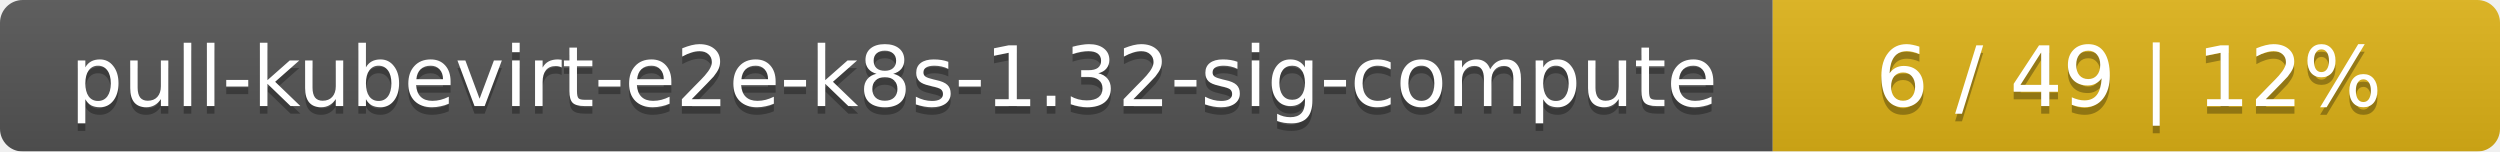
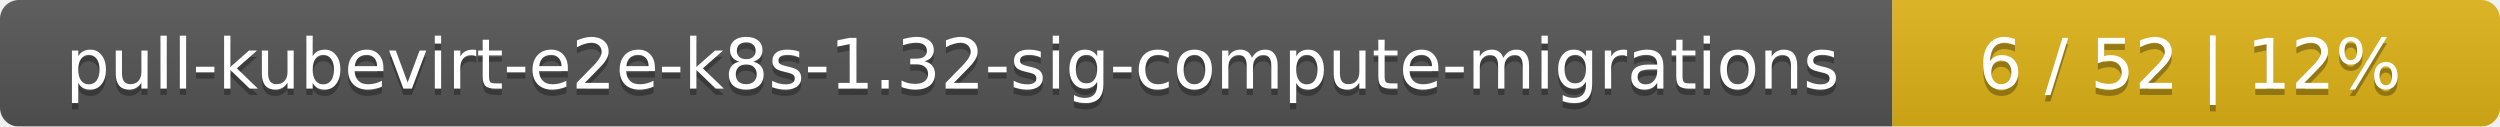
- <svg xmlns="http://www.w3.org/2000/svg" width="330" height="20">
+ <svg xmlns="http://www.w3.org/2000/svg" width="395" height="20">
  <linearGradient id="smooth" x2="0" y2="100%">
    <stop offset="0" stop-color="#bbb" stop-opacity=".1" />
    <stop offset="1" stop-opacity=".1" />
  </linearGradient>
  <mask id="round">
-     <rect width="330" height="20" rx="3" fill="#fff" />
+     <rect width="395" height="20" rx="3" fill="#fff" />
  </mask>
  <g mask="url(#round)">
-     <rect width="234" height="20" fill="#555" />
-     <rect x="234" width="96" height="20" fill="#dfb317" />
-     <rect width="330" height="20" fill="url(#smooth)" />
+     <rect width="299" height="20" fill="#555" />
+     <rect x="299" width="96" height="20" fill="#dfb317" />
+     <rect width="395" height="20" fill="url(#smooth)" />
  </g>
  <g fill="#fff" text-anchor="middle" font-family="DejaVu Sans,Verdana,Geneva,sans-serif" font-size="11">
-     <text x="118" y="15" fill="#010101" fill-opacity=".3">pull-kubevirt-e2e-k8s-1.32-sig-compute</text>
-     <text x="118" y="14">pull-kubevirt-e2e-k8s-1.32-sig-compute</text>
-     <text x="281" y="15" fill="#010101" fill-opacity=".3">6 / 49    |    12%</text>
-     <text x="281" y="14">6 / 49    |    12%</text>
+     <text x="150.5" y="15" fill="#010101" fill-opacity=".3">pull-kubevirt-e2e-k8s-1.32-sig-compute-migrations</text>
+     <text x="150.5" y="14">pull-kubevirt-e2e-k8s-1.32-sig-compute-migrations</text>
+     <text x="346" y="15" fill="#010101" fill-opacity=".3">6 / 52    |    12%</text>
+     <text x="346" y="14">6 / 52    |    12%</text>
  </g>
</svg>
